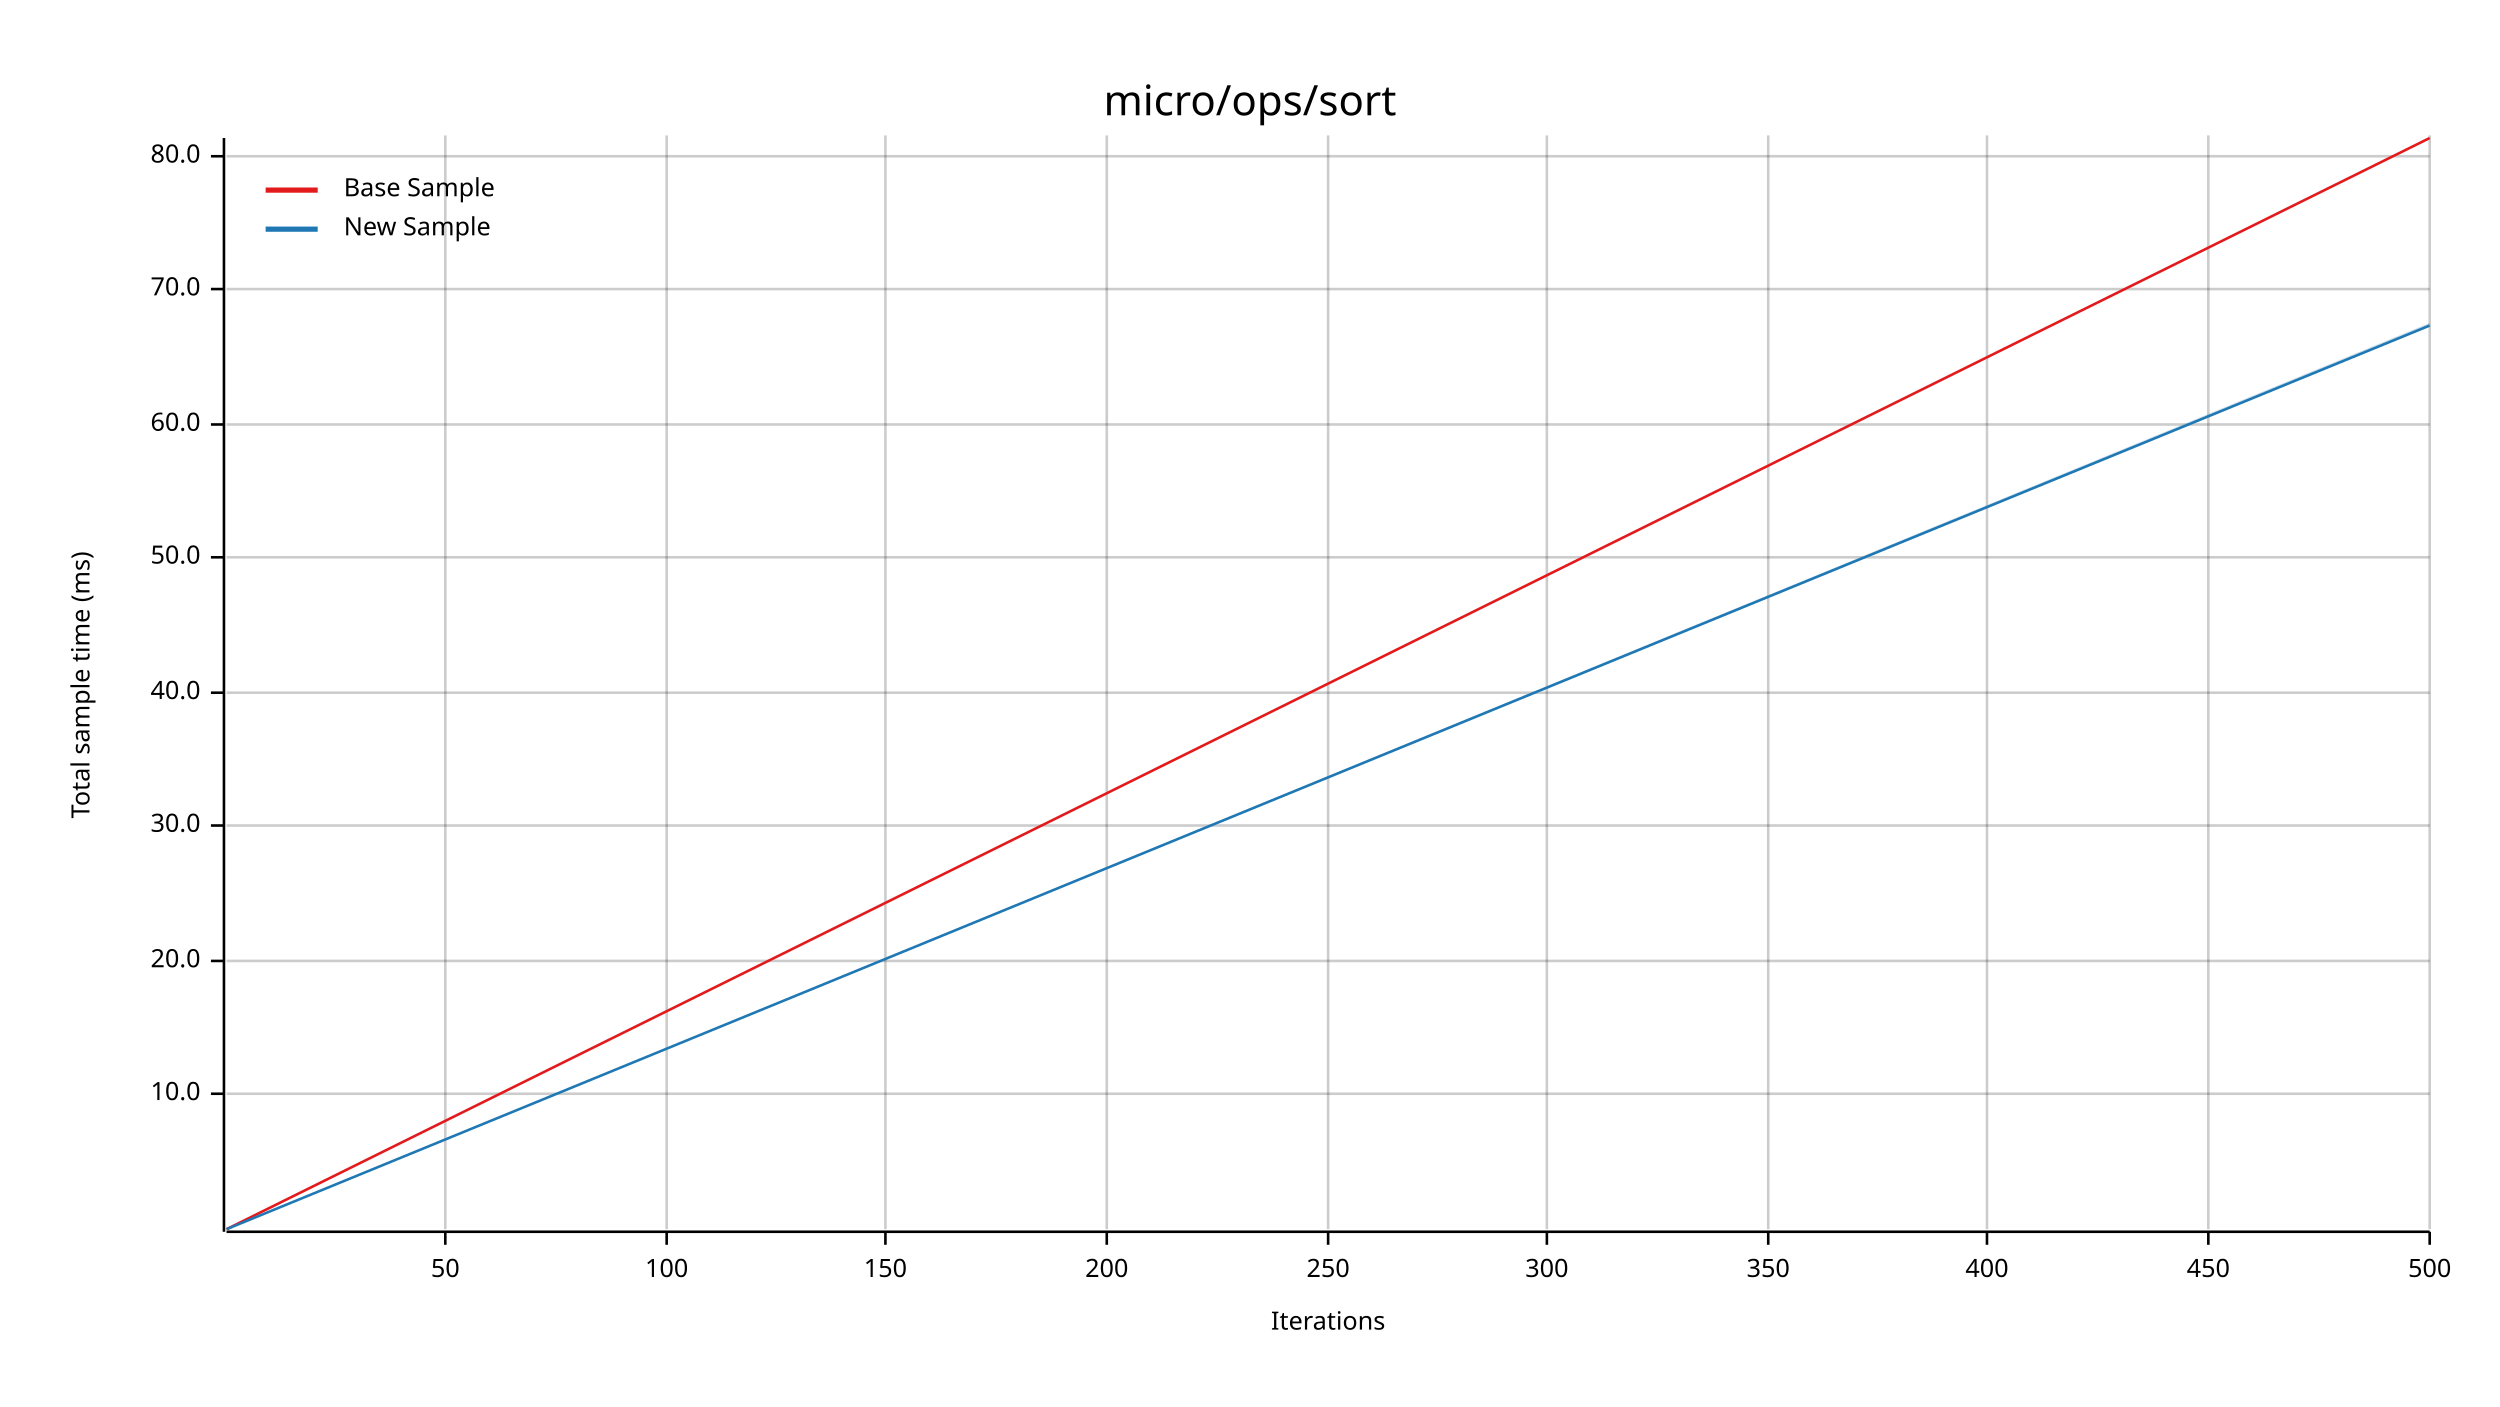
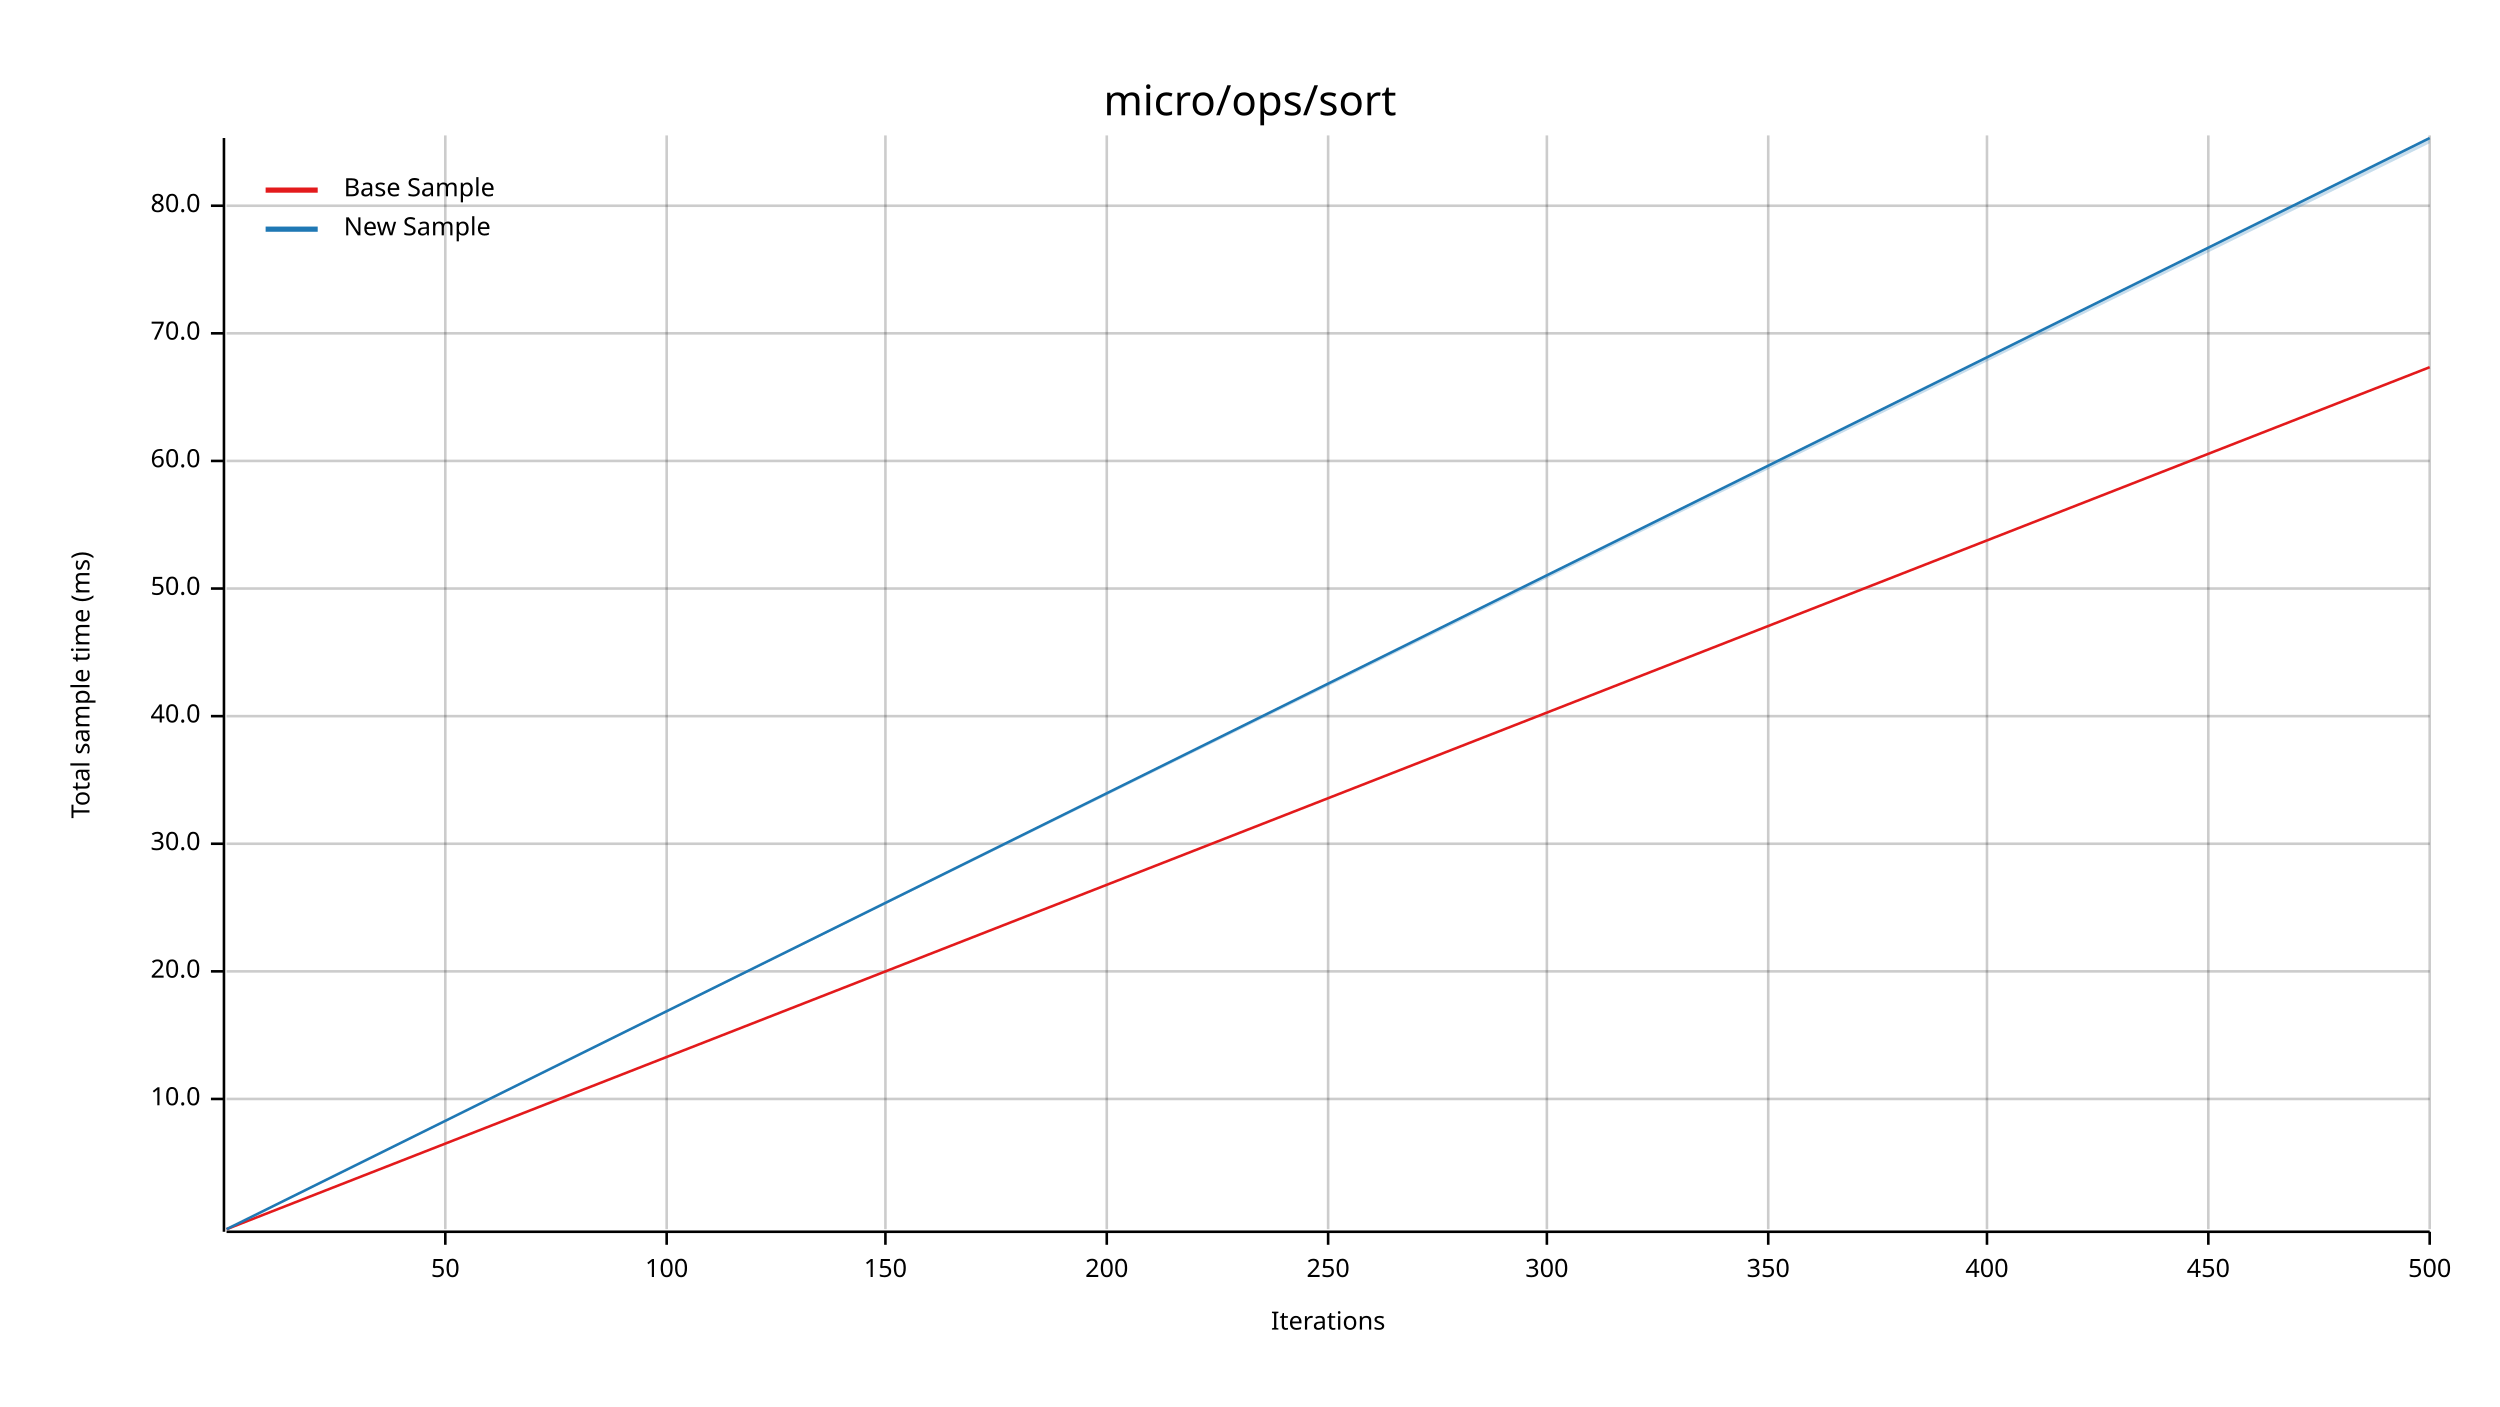
<svg xmlns="http://www.w3.org/2000/svg" width="960" height="540" viewBox="0 0 960 540">
  <text x="480" y="32" dy="0.76em" text-anchor="middle" font-family="sans-serif" font-size="16.129" opacity="1" fill="#000000">
micro/ops/sort
</text>
  <text x="27" y="263" dy="0.76em" text-anchor="middle" font-family="sans-serif" font-size="9.677" opacity="1" fill="#000000" transform="rotate(270, 27, 263)">
Total sample time (ms)
</text>
  <text x="510" y="513" dy="-0.5ex" text-anchor="middle" font-family="sans-serif" font-size="9.677" opacity="1" fill="#000000">
Iterations
</text>
  <line opacity="0.2" stroke="#000000" stroke-width="1" x1="171" y1="472" x2="171" y2="52" />
  <line opacity="0.2" stroke="#000000" stroke-width="1" x1="256" y1="472" x2="256" y2="52" />
  <line opacity="0.2" stroke="#000000" stroke-width="1" x1="340" y1="472" x2="340" y2="52" />
  <line opacity="0.2" stroke="#000000" stroke-width="1" x1="425" y1="472" x2="425" y2="52" />
  <line opacity="0.2" stroke="#000000" stroke-width="1" x1="510" y1="472" x2="510" y2="52" />
  <line opacity="0.2" stroke="#000000" stroke-width="1" x1="594" y1="472" x2="594" y2="52" />
  <line opacity="0.2" stroke="#000000" stroke-width="1" x1="679" y1="472" x2="679" y2="52" />
  <line opacity="0.2" stroke="#000000" stroke-width="1" x1="763" y1="472" x2="763" y2="52" />
  <line opacity="0.2" stroke="#000000" stroke-width="1" x1="848" y1="472" x2="848" y2="52" />
  <line opacity="0.2" stroke="#000000" stroke-width="1" x1="933" y1="472" x2="933" y2="52" />
-   <line opacity="0.2" stroke="#000000" stroke-width="1" x1="87" y1="420" x2="933" y2="420" />
-   <line opacity="0.2" stroke="#000000" stroke-width="1" x1="87" y1="369" x2="933" y2="369" />
-   <line opacity="0.2" stroke="#000000" stroke-width="1" x1="87" y1="317" x2="933" y2="317" />
-   <line opacity="0.2" stroke="#000000" stroke-width="1" x1="87" y1="266" x2="933" y2="266" />
-   <line opacity="0.2" stroke="#000000" stroke-width="1" x1="87" y1="214" x2="933" y2="214" />
-   <line opacity="0.2" stroke="#000000" stroke-width="1" x1="87" y1="163" x2="933" y2="163" />
-   <line opacity="0.2" stroke="#000000" stroke-width="1" x1="87" y1="111" x2="933" y2="111" />
-   <line opacity="0.2" stroke="#000000" stroke-width="1" x1="87" y1="60" x2="933" y2="60" />
+   <line opacity="0.2" stroke="#000000" stroke-width="1" x1="87" y1="422" x2="933" y2="422" />
+   <line opacity="0.2" stroke="#000000" stroke-width="1" x1="87" y1="373" x2="933" y2="373" />
+   <line opacity="0.2" stroke="#000000" stroke-width="1" x1="87" y1="324" x2="933" y2="324" />
+   <line opacity="0.2" stroke="#000000" stroke-width="1" x1="87" y1="275" x2="933" y2="275" />
+   <line opacity="0.2" stroke="#000000" stroke-width="1" x1="87" y1="226" x2="933" y2="226" />
+   <line opacity="0.2" stroke="#000000" stroke-width="1" x1="87" y1="177" x2="933" y2="177" />
+   <line opacity="0.2" stroke="#000000" stroke-width="1" x1="87" y1="128" x2="933" y2="128" />
+   <line opacity="0.2" stroke="#000000" stroke-width="1" x1="87" y1="79" x2="933" y2="79" />
  <polyline fill="none" opacity="1" stroke="#000000" stroke-width="1" points="86,53 86,473 " />
-   <text x="77" y="420" dy="0.5ex" text-anchor="end" font-family="sans-serif" font-size="9.677" opacity="1" fill="#000000">
+   <text x="77" y="422" dy="0.5ex" text-anchor="end" font-family="sans-serif" font-size="9.677" opacity="1" fill="#000000">
10.0
</text>
-   <polyline fill="none" opacity="1" stroke="#000000" stroke-width="1" points="81,420 86,420 " />
-   <text x="77" y="369" dy="0.5ex" text-anchor="end" font-family="sans-serif" font-size="9.677" opacity="1" fill="#000000">
+   <polyline fill="none" opacity="1" stroke="#000000" stroke-width="1" points="81,422 86,422 " />
+   <text x="77" y="373" dy="0.5ex" text-anchor="end" font-family="sans-serif" font-size="9.677" opacity="1" fill="#000000">
20.0
</text>
-   <polyline fill="none" opacity="1" stroke="#000000" stroke-width="1" points="81,369 86,369 " />
-   <text x="77" y="317" dy="0.5ex" text-anchor="end" font-family="sans-serif" font-size="9.677" opacity="1" fill="#000000">
+   <polyline fill="none" opacity="1" stroke="#000000" stroke-width="1" points="81,373 86,373 " />
+   <text x="77" y="324" dy="0.5ex" text-anchor="end" font-family="sans-serif" font-size="9.677" opacity="1" fill="#000000">
30.0
</text>
-   <polyline fill="none" opacity="1" stroke="#000000" stroke-width="1" points="81,317 86,317 " />
-   <text x="77" y="266" dy="0.5ex" text-anchor="end" font-family="sans-serif" font-size="9.677" opacity="1" fill="#000000">
+   <polyline fill="none" opacity="1" stroke="#000000" stroke-width="1" points="81,324 86,324 " />
+   <text x="77" y="275" dy="0.5ex" text-anchor="end" font-family="sans-serif" font-size="9.677" opacity="1" fill="#000000">
40.0
</text>
-   <polyline fill="none" opacity="1" stroke="#000000" stroke-width="1" points="81,266 86,266 " />
-   <text x="77" y="214" dy="0.5ex" text-anchor="end" font-family="sans-serif" font-size="9.677" opacity="1" fill="#000000">
+   <polyline fill="none" opacity="1" stroke="#000000" stroke-width="1" points="81,275 86,275 " />
+   <text x="77" y="226" dy="0.5ex" text-anchor="end" font-family="sans-serif" font-size="9.677" opacity="1" fill="#000000">
50.0
</text>
-   <polyline fill="none" opacity="1" stroke="#000000" stroke-width="1" points="81,214 86,214 " />
-   <text x="77" y="163" dy="0.5ex" text-anchor="end" font-family="sans-serif" font-size="9.677" opacity="1" fill="#000000">
+   <polyline fill="none" opacity="1" stroke="#000000" stroke-width="1" points="81,226 86,226 " />
+   <text x="77" y="177" dy="0.5ex" text-anchor="end" font-family="sans-serif" font-size="9.677" opacity="1" fill="#000000">
60.0
</text>
-   <polyline fill="none" opacity="1" stroke="#000000" stroke-width="1" points="81,163 86,163 " />
-   <text x="77" y="111" dy="0.5ex" text-anchor="end" font-family="sans-serif" font-size="9.677" opacity="1" fill="#000000">
+   <polyline fill="none" opacity="1" stroke="#000000" stroke-width="1" points="81,177 86,177 " />
+   <text x="77" y="128" dy="0.5ex" text-anchor="end" font-family="sans-serif" font-size="9.677" opacity="1" fill="#000000">
70.0
</text>
-   <polyline fill="none" opacity="1" stroke="#000000" stroke-width="1" points="81,111 86,111 " />
-   <text x="77" y="60" dy="0.5ex" text-anchor="end" font-family="sans-serif" font-size="9.677" opacity="1" fill="#000000">
+   <polyline fill="none" opacity="1" stroke="#000000" stroke-width="1" points="81,128 86,128 " />
+   <text x="77" y="79" dy="0.5ex" text-anchor="end" font-family="sans-serif" font-size="9.677" opacity="1" fill="#000000">
80.0
</text>
-   <polyline fill="none" opacity="1" stroke="#000000" stroke-width="1" points="81,60 86,60 " />
+   <polyline fill="none" opacity="1" stroke="#000000" stroke-width="1" points="81,79 86,79 " />
  <polyline fill="none" opacity="1" stroke="#000000" stroke-width="1" points="87,473 933,473 " />
  <text x="171" y="483" dy="0.76em" text-anchor="middle" font-family="sans-serif" font-size="9.677" opacity="1" fill="#000000">
50
</text>
  <polyline fill="none" opacity="1" stroke="#000000" stroke-width="1" points="171,473 171,478 " />
  <text x="256" y="483" dy="0.76em" text-anchor="middle" font-family="sans-serif" font-size="9.677" opacity="1" fill="#000000">
100
</text>
  <polyline fill="none" opacity="1" stroke="#000000" stroke-width="1" points="256,473 256,478 " />
  <text x="340" y="483" dy="0.76em" text-anchor="middle" font-family="sans-serif" font-size="9.677" opacity="1" fill="#000000">
150
</text>
  <polyline fill="none" opacity="1" stroke="#000000" stroke-width="1" points="340,473 340,478 " />
  <text x="425" y="483" dy="0.76em" text-anchor="middle" font-family="sans-serif" font-size="9.677" opacity="1" fill="#000000">
200
</text>
  <polyline fill="none" opacity="1" stroke="#000000" stroke-width="1" points="425,473 425,478 " />
  <text x="510" y="483" dy="0.76em" text-anchor="middle" font-family="sans-serif" font-size="9.677" opacity="1" fill="#000000">
250
</text>
  <polyline fill="none" opacity="1" stroke="#000000" stroke-width="1" points="510,473 510,478 " />
  <text x="594" y="483" dy="0.76em" text-anchor="middle" font-family="sans-serif" font-size="9.677" opacity="1" fill="#000000">
300
</text>
  <polyline fill="none" opacity="1" stroke="#000000" stroke-width="1" points="594,473 594,478 " />
  <text x="679" y="483" dy="0.76em" text-anchor="middle" font-family="sans-serif" font-size="9.677" opacity="1" fill="#000000">
350
</text>
  <polyline fill="none" opacity="1" stroke="#000000" stroke-width="1" points="679,473 679,478 " />
  <text x="763" y="483" dy="0.76em" text-anchor="middle" font-family="sans-serif" font-size="9.677" opacity="1" fill="#000000">
400
</text>
  <polyline fill="none" opacity="1" stroke="#000000" stroke-width="1" points="763,473 763,478 " />
  <text x="848" y="483" dy="0.76em" text-anchor="middle" font-family="sans-serif" font-size="9.677" opacity="1" fill="#000000">
450
</text>
  <polyline fill="none" opacity="1" stroke="#000000" stroke-width="1" points="848,473 848,478 " />
  <text x="933" y="483" dy="0.76em" text-anchor="middle" font-family="sans-serif" font-size="9.677" opacity="1" fill="#000000">
500
</text>
  <polyline fill="none" opacity="1" stroke="#000000" stroke-width="1" points="933,473 933,478 " />
-   <polyline fill="none" opacity="1" stroke="#E31A1C" stroke-width="1" points="87,472 933,53 " />
-   <polygon opacity="0.25" fill="#E31A1C" points="87,472 933,53 933,53 " />
-   <polyline fill="none" opacity="1" stroke="#1F78B4" stroke-width="1" points="87,472 933,125 " />
-   <polygon opacity="0.25" fill="#1F78B4" points="87,472 933,125 933,124 " />
+   <polyline fill="none" opacity="1" stroke="#E31A1C" stroke-width="1" points="87,472 933,141 " />
+   <polygon opacity="0.25" fill="#E31A1C" points="87,472 933,141 933,141 " />
+   <polyline fill="none" opacity="1" stroke="#1F78B4" stroke-width="1" points="87,472 933,53 " />
+   <polygon opacity="0.25" fill="#1F78B4" points="87,472 933,55 933,53 " />
  <text x="132" y="68" dy="0.76em" text-anchor="start" font-family="sans-serif" font-size="9.677" opacity="1" fill="#000000">
Base Sample
</text>
  <text x="132" y="83" dy="0.76em" text-anchor="start" font-family="sans-serif" font-size="9.677" opacity="1" fill="#000000">
New Sample
</text>
  <polyline fill="none" opacity="1" stroke="#E31A1C" stroke-width="2" points="102,73 122,73 " />
  <polyline fill="none" opacity="1" stroke="#1F78B4" stroke-width="2" points="102,88 122,88 " />
</svg>
